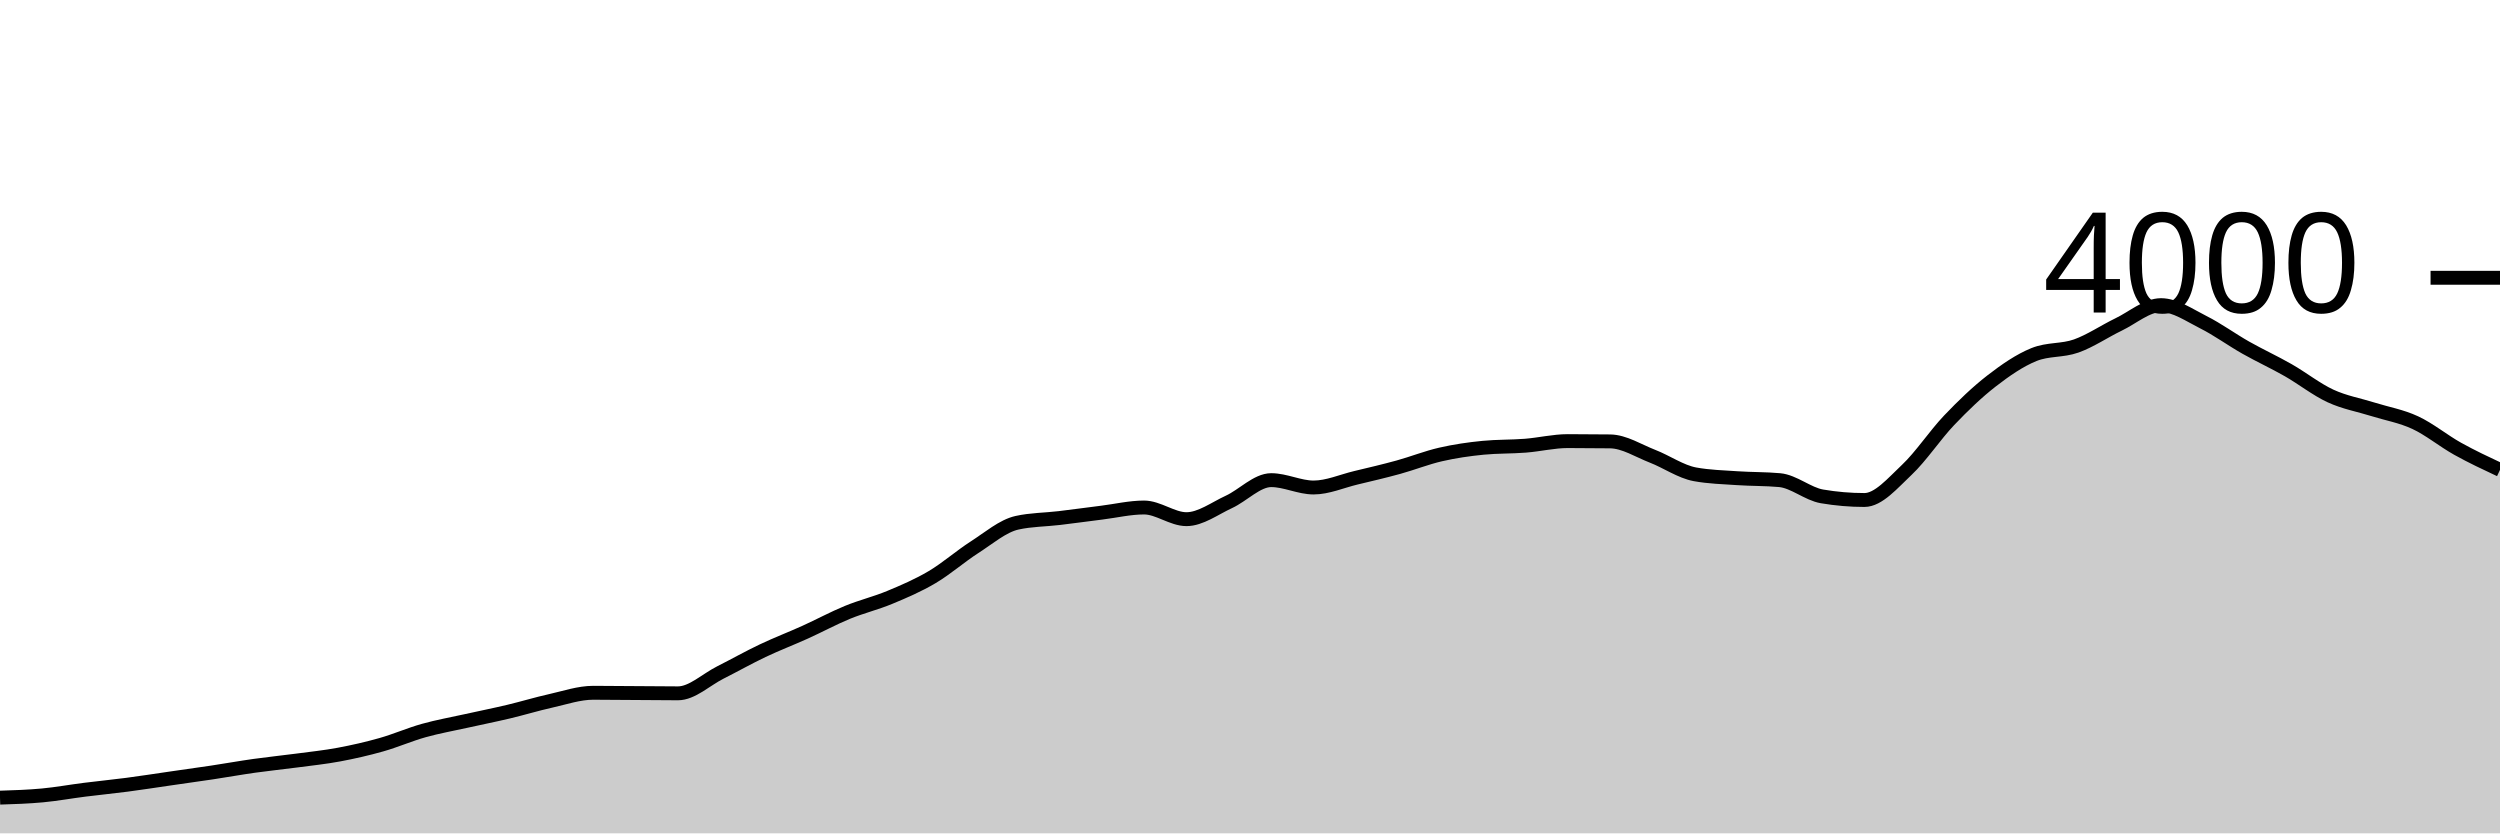
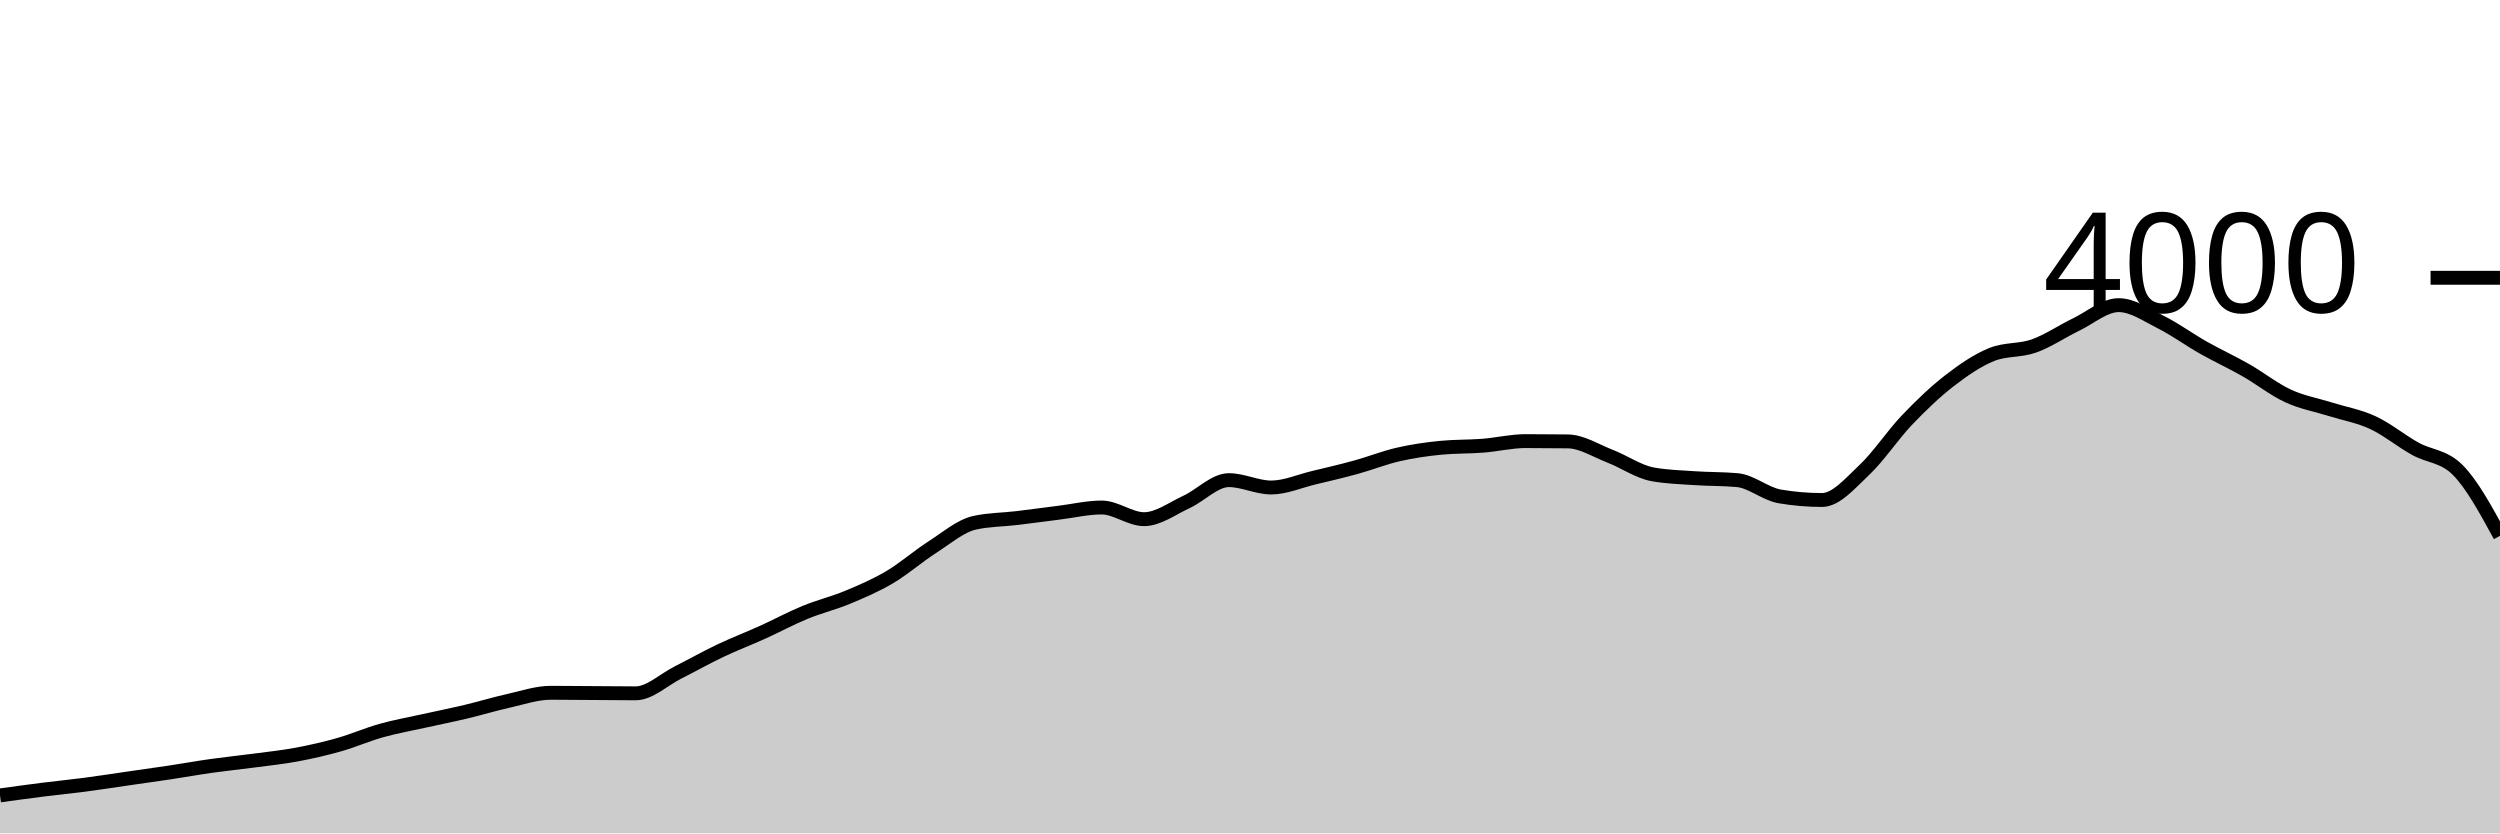
<svg xmlns="http://www.w3.org/2000/svg" viewBox="0 0 180 60">
  <g transform="translate(0,20)">
-     <path class="area" fill="rgba(0, 0, 0, 0.2)" d="M0,37.43C1.017,37.398,2.034,37.365,3.051,37.27C4.068,37.175,5.085,36.988,6.102,36.86C7.119,36.732,8.136,36.633,9.153,36.5C10.169,36.367,11.186,36.207,12.203,36.06C13.22,35.913,14.237,35.773,15.254,35.62C16.271,35.467,17.288,35.283,18.305,35.14C19.322,34.997,20.339,34.895,21.356,34.76C22.373,34.625,23.39,34.52,24.407,34.33C25.424,34.14,26.441,33.908,27.458,33.62C28.475,33.332,29.492,32.885,30.508,32.6C31.525,32.315,32.542,32.137,33.559,31.91C34.576,31.683,35.593,31.482,36.61,31.24C37.627,30.998,38.644,30.687,39.661,30.46C40.678,30.233,41.695,29.88,42.712,29.88C43.729,29.88,44.746,29.893,45.763,29.9C46.78,29.907,47.797,29.92,48.814,29.92C49.831,29.92,50.847,28.932,51.864,28.42C52.881,27.908,53.898,27.333,54.915,26.85C55.932,26.367,56.949,25.98,57.966,25.52C58.983,25.06,60,24.508,61.017,24.09C62.034,23.672,63.051,23.433,64.068,23.01C65.085,22.587,66.102,22.152,67.119,21.55C68.136,20.948,69.153,20.052,70.169,19.4C71.186,18.748,72.203,17.867,73.22,17.64C74.237,17.413,75.254,17.422,76.271,17.3C77.288,17.178,78.305,17.037,79.322,16.91C80.339,16.783,81.356,16.54,82.373,16.54C83.39,16.54,84.407,17.38,85.424,17.38C86.441,17.38,87.458,16.608,88.475,16.14C89.492,15.672,90.508,14.57,91.525,14.57C92.542,14.57,93.559,15.1,94.576,15.1C95.593,15.1,96.61,14.643,97.627,14.4C98.644,14.157,99.661,13.92,100.678,13.64C101.695,13.36,102.712,12.953,103.729,12.72C104.746,12.487,105.763,12.34,106.78,12.24C107.797,12.14,108.814,12.17,109.831,12.09C110.847,12.01,111.864,11.76,112.881,11.76C113.898,11.76,114.915,11.767,115.932,11.78C116.949,11.793,117.966,12.455,118.983,12.85C120,13.245,121.017,13.963,122.034,14.15C123.051,14.337,124.068,14.36,125.085,14.43C126.102,14.5,127.119,14.477,128.136,14.57C129.153,14.663,130.169,15.567,131.186,15.74C132.203,15.913,133.22,16,134.237,16C135.254,16,136.271,14.787,137.288,13.83C138.305,12.873,139.322,11.327,140.339,10.26C141.356,9.193,142.373,8.218,143.39,7.43C144.407,6.642,145.424,5.943,146.441,5.53C147.458,5.117,148.475,5.272,149.492,4.91C150.508,4.548,151.525,3.85,152.542,3.36C153.559,2.87,154.576,1.97,155.593,1.97C156.61,1.97,157.627,2.69,158.644,3.2C159.661,3.71,160.678,4.455,161.695,5.03C162.712,5.605,163.729,6.07,164.746,6.65C165.763,7.23,166.78,8.04,167.797,8.51C168.814,8.98,169.831,9.15,170.847,9.47C171.864,9.79,172.881,9.957,173.898,10.43C174.915,10.903,175.932,11.743,176.949,12.31C177.966,12.877,178.983,13.353,180,13.83L180,40C178.983,40,177.966,40,176.949,40C175.932,40,174.915,40,173.898,40C172.881,40,171.864,40,170.847,40C169.831,40,168.814,40,167.797,40C166.78,40,165.763,40,164.746,40C163.729,40,162.712,40,161.695,40C160.678,40,159.661,40,158.644,40C157.627,40,156.61,40,155.593,40C154.576,40,153.559,40,152.542,40C151.525,40,150.508,40,149.492,40C148.475,40,147.458,40,146.441,40C145.424,40,144.407,40,143.39,40C142.373,40,141.356,40,140.339,40C139.322,40,138.305,40,137.288,40C136.271,40,135.254,40,134.237,40C133.22,40,132.203,40,131.186,40C130.169,40,129.153,40,128.136,40C127.119,40,126.102,40,125.085,40C124.068,40,123.051,40,122.034,40C121.017,40,120,40,118.983,40C117.966,40,116.949,40,115.932,40C114.915,40,113.898,40,112.881,40C111.864,40,110.847,40,109.831,40C108.814,40,107.797,40,106.78,40C105.763,40,104.746,40,103.729,40C102.712,40,101.695,40,100.678,40C99.661,40,98.644,40,97.627,40C96.61,40,95.593,40,94.576,40C93.559,40,92.542,40,91.525,40C90.508,40,89.492,40,88.475,40C87.458,40,86.441,40,85.424,40C84.407,40,83.39,40,82.373,40C81.356,40,80.339,40,79.322,40C78.305,40,77.288,40,76.271,40C75.254,40,74.237,40,73.22,40C72.203,40,71.186,40,70.169,40C69.153,40,68.136,40,67.119,40C66.102,40,65.085,40,64.068,40C63.051,40,62.034,40,61.017,40C60,40,58.983,40,57.966,40C56.949,40,55.932,40,54.915,40C53.898,40,52.881,40,51.864,40C50.847,40,49.831,40,48.814,40C47.797,40,46.78,40,45.763,40C44.746,40,43.729,40,42.712,40C41.695,40,40.678,40,39.661,40C38.644,40,37.627,40,36.61,40C35.593,40,34.576,40,33.559,40C32.542,40,31.525,40,30.508,40C29.492,40,28.475,40,27.458,40C26.441,40,25.424,40,24.407,40C23.39,40,22.373,40,21.356,40C20.339,40,19.322,40,18.305,40C17.288,40,16.271,40,15.254,40C14.237,40,13.22,40,12.203,40C11.186,40,10.169,40,9.153,40C8.136,40,7.119,40,6.102,40C5.085,40,4.068,40,3.051,40C2.034,40,1.017,40,0,40Z" />
-     <path class="line" stroke="black" fill="none" d="M0,37.43C1.017,37.398,2.034,37.365,3.051,37.27C4.068,37.175,5.085,36.988,6.102,36.86C7.119,36.732,8.136,36.633,9.153,36.5C10.169,36.367,11.186,36.207,12.203,36.06C13.22,35.913,14.237,35.773,15.254,35.62C16.271,35.467,17.288,35.283,18.305,35.14C19.322,34.997,20.339,34.895,21.356,34.76C22.373,34.625,23.39,34.52,24.407,34.33C25.424,34.14,26.441,33.908,27.458,33.62C28.475,33.332,29.492,32.885,30.508,32.6C31.525,32.315,32.542,32.137,33.559,31.91C34.576,31.683,35.593,31.482,36.61,31.24C37.627,30.998,38.644,30.687,39.661,30.46C40.678,30.233,41.695,29.88,42.712,29.88C43.729,29.88,44.746,29.893,45.763,29.9C46.78,29.907,47.797,29.92,48.814,29.92C49.831,29.92,50.847,28.932,51.864,28.42C52.881,27.908,53.898,27.333,54.915,26.85C55.932,26.367,56.949,25.98,57.966,25.52C58.983,25.06,60,24.508,61.017,24.09C62.034,23.672,63.051,23.433,64.068,23.01C65.085,22.587,66.102,22.152,67.119,21.55C68.136,20.948,69.153,20.052,70.169,19.4C71.186,18.748,72.203,17.867,73.22,17.64C74.237,17.413,75.254,17.422,76.271,17.3C77.288,17.178,78.305,17.037,79.322,16.91C80.339,16.783,81.356,16.54,82.373,16.54C83.39,16.54,84.407,17.38,85.424,17.38C86.441,17.38,87.458,16.608,88.475,16.14C89.492,15.672,90.508,14.57,91.525,14.57C92.542,14.57,93.559,15.1,94.576,15.1C95.593,15.1,96.61,14.643,97.627,14.4C98.644,14.157,99.661,13.92,100.678,13.64C101.695,13.36,102.712,12.953,103.729,12.72C104.746,12.487,105.763,12.34,106.78,12.24C107.797,12.14,108.814,12.17,109.831,12.09C110.847,12.01,111.864,11.76,112.881,11.76C113.898,11.76,114.915,11.767,115.932,11.78C116.949,11.793,117.966,12.455,118.983,12.85C120,13.245,121.017,13.963,122.034,14.15C123.051,14.337,124.068,14.36,125.085,14.43C126.102,14.5,127.119,14.477,128.136,14.57C129.153,14.663,130.169,15.567,131.186,15.74C132.203,15.913,133.22,16,134.237,16C135.254,16,136.271,14.787,137.288,13.83C138.305,12.873,139.322,11.327,140.339,10.26C141.356,9.193,142.373,8.218,143.39,7.43C144.407,6.642,145.424,5.943,146.441,5.53C147.458,5.117,148.475,5.272,149.492,4.91C150.508,4.548,151.525,3.85,152.542,3.36C153.559,2.87,154.576,1.97,155.593,1.97C156.61,1.97,157.627,2.69,158.644,3.2C159.661,3.71,160.678,4.455,161.695,5.03C162.712,5.605,163.729,6.07,164.746,6.65C165.763,7.23,166.78,8.04,167.797,8.51C168.814,8.98,169.831,9.15,170.847,9.47C171.864,9.79,172.881,9.957,173.898,10.43C174.915,10.903,175.932,11.743,176.949,12.31C177.966,12.877,178.983,13.353,180,13.83" />
+     <path class="area" fill="rgba(0, 0, 0, 0.2)" d="M0,37.27C1.017,37.129,2.034,36.988,3.051,36.86C4.068,36.732,5.085,36.633,6.102,36.5C7.119,36.367,8.136,36.207,9.153,36.06C10.169,35.913,11.186,35.773,12.203,35.62C13.22,35.467,14.237,35.283,15.254,35.14C16.271,34.997,17.288,34.895,18.305,34.76C19.322,34.625,20.339,34.52,21.356,34.33C22.373,34.14,23.39,33.908,24.407,33.62C25.424,33.332,26.441,32.885,27.458,32.6C28.475,32.315,29.492,32.137,30.508,31.91C31.525,31.683,32.542,31.482,33.559,31.24C34.576,30.998,35.593,30.687,36.61,30.46C37.627,30.233,38.644,29.88,39.661,29.88C40.678,29.88,41.695,29.893,42.712,29.9C43.729,29.907,44.746,29.92,45.763,29.92C46.78,29.92,47.797,28.932,48.814,28.42C49.831,27.908,50.847,27.333,51.864,26.85C52.881,26.367,53.898,25.98,54.915,25.52C55.932,25.06,56.949,24.508,57.966,24.09C58.983,23.672,60,23.433,61.017,23.01C62.034,22.587,63.051,22.152,64.068,21.55C65.085,20.948,66.102,20.052,67.119,19.4C68.136,18.748,69.153,17.867,70.169,17.64C71.186,17.413,72.203,17.422,73.22,17.3C74.237,17.178,75.254,17.037,76.271,16.91C77.288,16.783,78.305,16.54,79.322,16.54C80.339,16.54,81.356,17.38,82.373,17.38C83.39,17.38,84.407,16.608,85.424,16.14C86.441,15.672,87.458,14.57,88.475,14.57C89.492,14.57,90.508,15.1,91.525,15.1C92.542,15.1,93.559,14.643,94.576,14.4C95.593,14.157,96.61,13.92,97.627,13.64C98.644,13.36,99.661,12.953,100.678,12.72C101.695,12.487,102.712,12.34,103.729,12.24C104.746,12.14,105.763,12.17,106.78,12.09C107.797,12.01,108.814,11.76,109.831,11.76C110.847,11.76,111.864,11.767,112.881,11.78C113.898,11.793,114.915,12.455,115.932,12.85C116.949,13.245,117.966,13.963,118.983,14.15C120,14.337,121.017,14.36,122.034,14.43C123.051,14.5,124.068,14.477,125.085,14.57C126.102,14.663,127.119,15.567,128.136,15.74C129.153,15.913,130.169,16,131.186,16C132.203,16,133.22,14.787,134.237,13.83C135.254,12.873,136.271,11.327,137.288,10.26C138.305,9.193,139.322,8.218,140.339,7.43C141.356,6.642,142.373,5.943,143.39,5.53C144.407,5.117,145.424,5.272,146.441,4.91C147.458,4.548,148.475,3.85,149.492,3.36C150.508,2.87,151.525,1.97,152.542,1.97C153.559,1.97,154.576,2.69,155.593,3.2C156.61,3.71,157.627,4.455,158.644,5.03C159.661,5.605,160.678,6.07,161.695,6.65C162.712,7.23,163.729,8.04,164.746,8.51C165.763,8.98,166.78,9.15,167.797,9.47C168.814,9.79,169.831,9.957,170.847,10.43C171.864,10.903,172.881,11.743,173.898,12.31C174.915,12.877,175.932,12.817,176.949,13.83C177.966,14.843,178.983,16.712,180,18.58L180,40C178.983,40,177.966,40,176.949,40C175.932,40,174.915,40,173.898,40C172.881,40,171.864,40,170.847,40C169.831,40,168.814,40,167.797,40C166.78,40,165.763,40,164.746,40C163.729,40,162.712,40,161.695,40C160.678,40,159.661,40,158.644,40C157.627,40,156.61,40,155.593,40C154.576,40,153.559,40,152.542,40C151.525,40,150.508,40,149.492,40C148.475,40,147.458,40,146.441,40C145.424,40,144.407,40,143.39,40C142.373,40,141.356,40,140.339,40C139.322,40,138.305,40,137.288,40C136.271,40,135.254,40,134.237,40C133.22,40,132.203,40,131.186,40C130.169,40,129.153,40,128.136,40C127.119,40,126.102,40,125.085,40C124.068,40,123.051,40,122.034,40C121.017,40,120,40,118.983,40C117.966,40,116.949,40,115.932,40C114.915,40,113.898,40,112.881,40C111.864,40,110.847,40,109.831,40C108.814,40,107.797,40,106.78,40C105.763,40,104.746,40,103.729,40C102.712,40,101.695,40,100.678,40C99.661,40,98.644,40,97.627,40C96.61,40,95.593,40,94.576,40C93.559,40,92.542,40,91.525,40C90.508,40,89.492,40,88.475,40C87.458,40,86.441,40,85.424,40C84.407,40,83.39,40,82.373,40C81.356,40,80.339,40,79.322,40C78.305,40,77.288,40,76.271,40C75.254,40,74.237,40,73.22,40C72.203,40,71.186,40,70.169,40C69.153,40,68.136,40,67.119,40C66.102,40,65.085,40,64.068,40C63.051,40,62.034,40,61.017,40C60,40,58.983,40,57.966,40C56.949,40,55.932,40,54.915,40C53.898,40,52.881,40,51.864,40C50.847,40,49.831,40,48.814,40C47.797,40,46.78,40,45.763,40C44.746,40,43.729,40,42.712,40C41.695,40,40.678,40,39.661,40C38.644,40,37.627,40,36.61,40C35.593,40,34.576,40,33.559,40C32.542,40,31.525,40,30.508,40C29.492,40,28.475,40,27.458,40C26.441,40,25.424,40,24.407,40C23.39,40,22.373,40,21.356,40C20.339,40,19.322,40,18.305,40C17.288,40,16.271,40,15.254,40C14.237,40,13.22,40,12.203,40C11.186,40,10.169,40,9.153,40C8.136,40,7.119,40,6.102,40C5.085,40,4.068,40,3.051,40C2.034,40,1.017,40,0,40Z" />
+     <path class="line" stroke="black" fill="none" d="M0,37.27C1.017,37.129,2.034,36.988,3.051,36.86C4.068,36.732,5.085,36.633,6.102,36.5C7.119,36.367,8.136,36.207,9.153,36.06C10.169,35.913,11.186,35.773,12.203,35.62C13.22,35.467,14.237,35.283,15.254,35.14C16.271,34.997,17.288,34.895,18.305,34.76C19.322,34.625,20.339,34.52,21.356,34.33C22.373,34.14,23.39,33.908,24.407,33.62C25.424,33.332,26.441,32.885,27.458,32.6C28.475,32.315,29.492,32.137,30.508,31.91C31.525,31.683,32.542,31.482,33.559,31.24C34.576,30.998,35.593,30.687,36.61,30.46C37.627,30.233,38.644,29.88,39.661,29.88C40.678,29.88,41.695,29.893,42.712,29.9C43.729,29.907,44.746,29.92,45.763,29.92C46.78,29.92,47.797,28.932,48.814,28.42C49.831,27.908,50.847,27.333,51.864,26.85C52.881,26.367,53.898,25.98,54.915,25.52C55.932,25.06,56.949,24.508,57.966,24.09C58.983,23.672,60,23.433,61.017,23.01C62.034,22.587,63.051,22.152,64.068,21.55C65.085,20.948,66.102,20.052,67.119,19.4C68.136,18.748,69.153,17.867,70.169,17.64C71.186,17.413,72.203,17.422,73.22,17.3C74.237,17.178,75.254,17.037,76.271,16.91C77.288,16.783,78.305,16.54,79.322,16.54C80.339,16.54,81.356,17.38,82.373,17.38C83.39,17.38,84.407,16.608,85.424,16.14C86.441,15.672,87.458,14.57,88.475,14.57C89.492,14.57,90.508,15.1,91.525,15.1C92.542,15.1,93.559,14.643,94.576,14.4C95.593,14.157,96.61,13.92,97.627,13.64C98.644,13.36,99.661,12.953,100.678,12.72C101.695,12.487,102.712,12.34,103.729,12.24C104.746,12.14,105.763,12.17,106.78,12.09C107.797,12.01,108.814,11.76,109.831,11.76C110.847,11.76,111.864,11.767,112.881,11.78C113.898,11.793,114.915,12.455,115.932,12.85C116.949,13.245,117.966,13.963,118.983,14.15C120,14.337,121.017,14.36,122.034,14.43C123.051,14.5,124.068,14.477,125.085,14.57C126.102,14.663,127.119,15.567,128.136,15.74C129.153,15.913,130.169,16,131.186,16C132.203,16,133.22,14.787,134.237,13.83C135.254,12.873,136.271,11.327,137.288,10.26C138.305,9.193,139.322,8.218,140.339,7.43C141.356,6.642,142.373,5.943,143.39,5.53C144.407,5.117,145.424,5.272,146.441,4.91C147.458,4.548,148.475,3.85,149.492,3.36C150.508,2.87,151.525,1.97,152.542,1.97C153.559,1.97,154.576,2.69,155.593,3.2C156.61,3.71,157.627,4.455,158.644,5.03C159.661,5.605,160.678,6.07,161.695,6.65C162.712,7.23,163.729,8.04,164.746,8.51C165.763,8.98,166.78,9.15,167.797,9.47C168.814,9.79,169.831,9.957,170.847,10.43C171.864,10.903,172.881,11.743,173.898,12.31C174.915,12.877,175.932,12.817,176.949,13.83C177.966,14.843,178.983,16.712,180,18.58" />
    <path class="axis-ceiling" stroke-width="1" stroke="black" fill="none" d="M175,0L180,0" />
    <text class="axis-ceiling-label" font-family="sans-serif" text-anchor="end" font-size="10px" x="170" y="2.5">4000</text>
  </g>
</svg>
